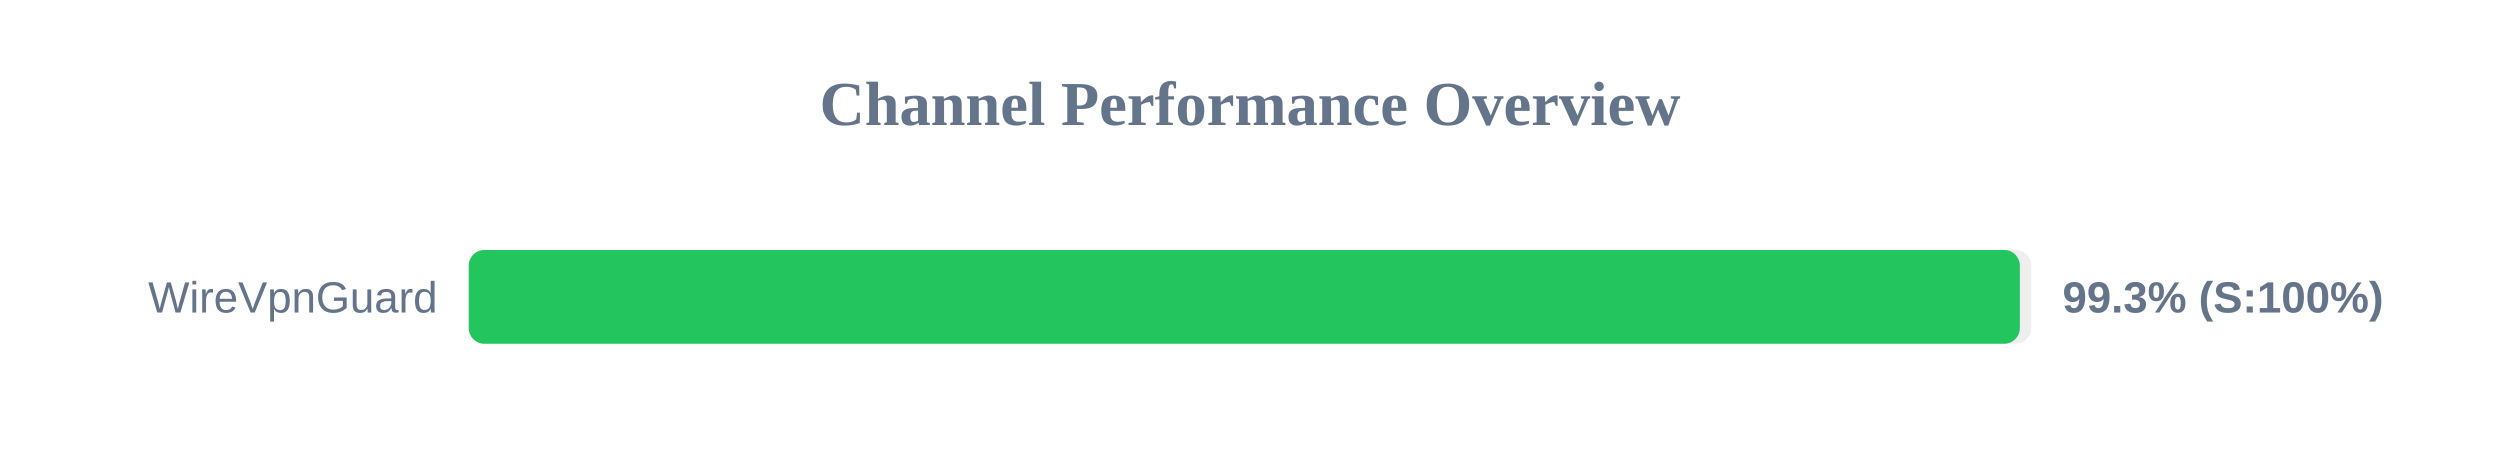
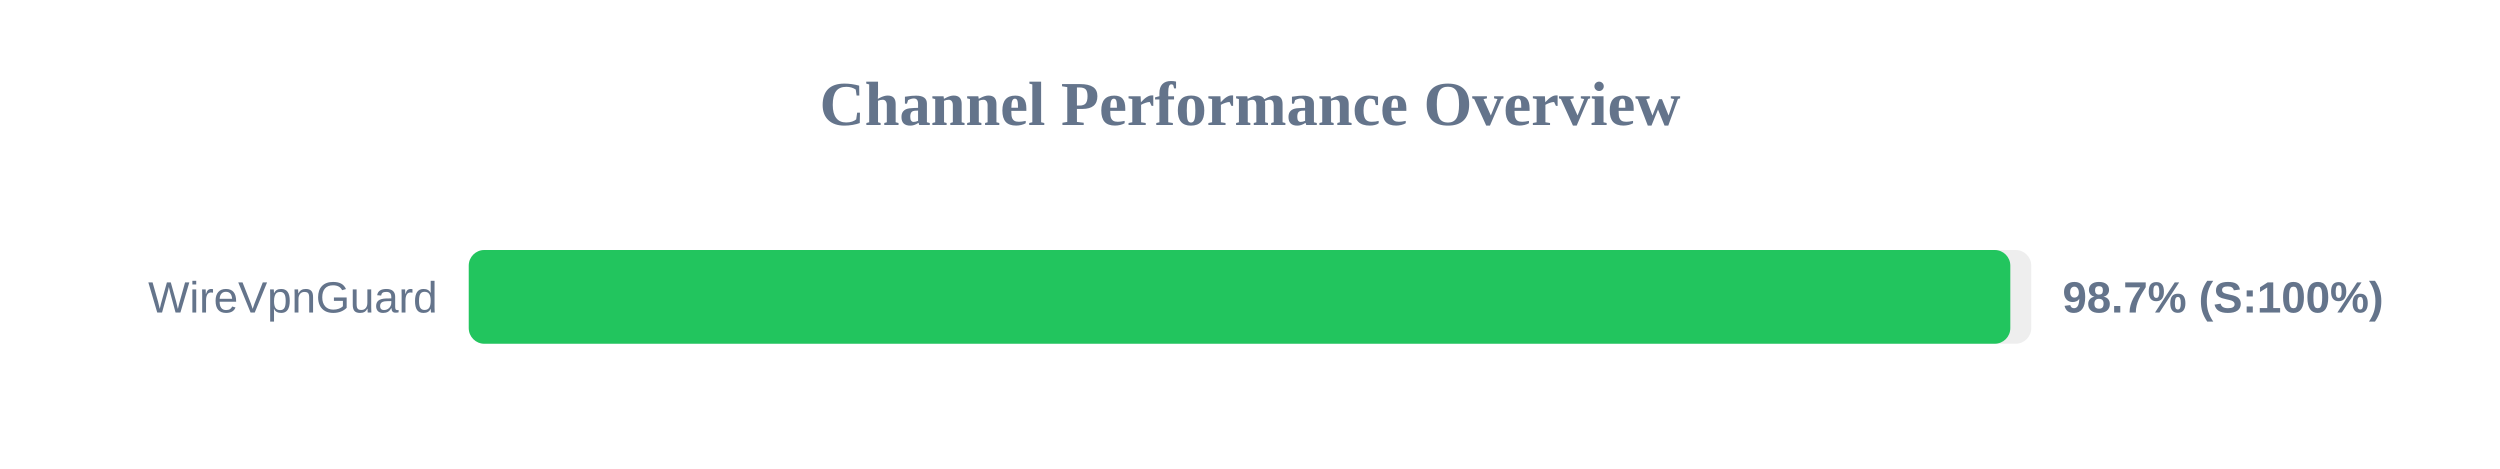
<svg xmlns="http://www.w3.org/2000/svg" width="800" height="150" version="1.1">
  <style>
        .row { font: 14px Arial; fill: #64748b; }
        .score { font: bold 14px Arial; fill: #64748b; }
    </style>
  <text x="400" y="40" text-anchor="middle" font-size="20px" font-weight="bold" fill="#64748b">Channel Performance Overview</text>
  <rect x="150" y="80" width="500" height="30" fill="#eee" rx="5" />
-   <rect x="150" y="80" width="496.35" height="30" fill="#22c55e" rx="5" />
+   <rect x="150" y="80" width="493.3" height="30" fill="#22c55e" rx="5" />
  <text x="140" y="100" text-anchor="end" class="row">WireVpnGuard</text>
-   <text x="660" y="100" text-anchor="start" class="score">99.3% (S:100%)</text>
+   <text x="660" y="100" text-anchor="start" class="score">98.7% (S:100%)</text>
</svg>
